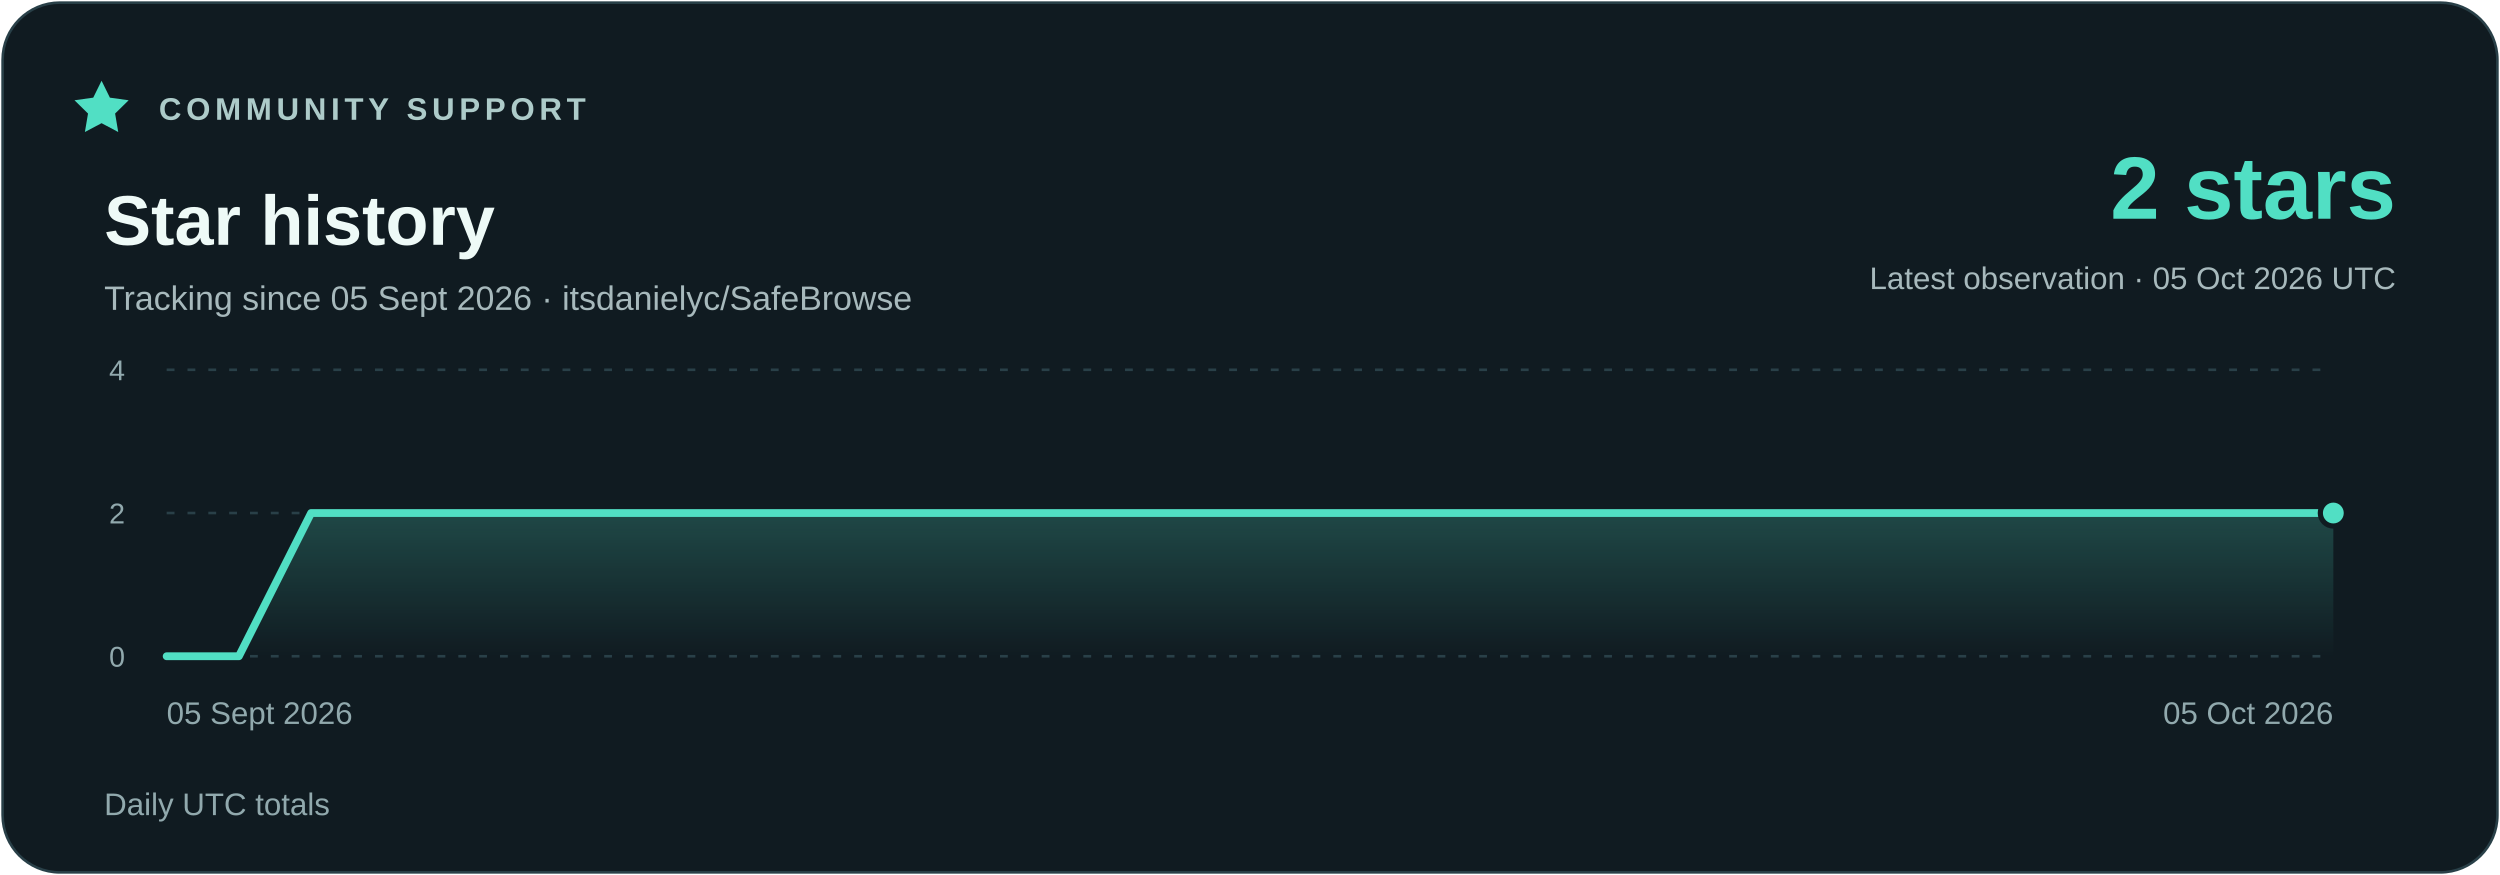
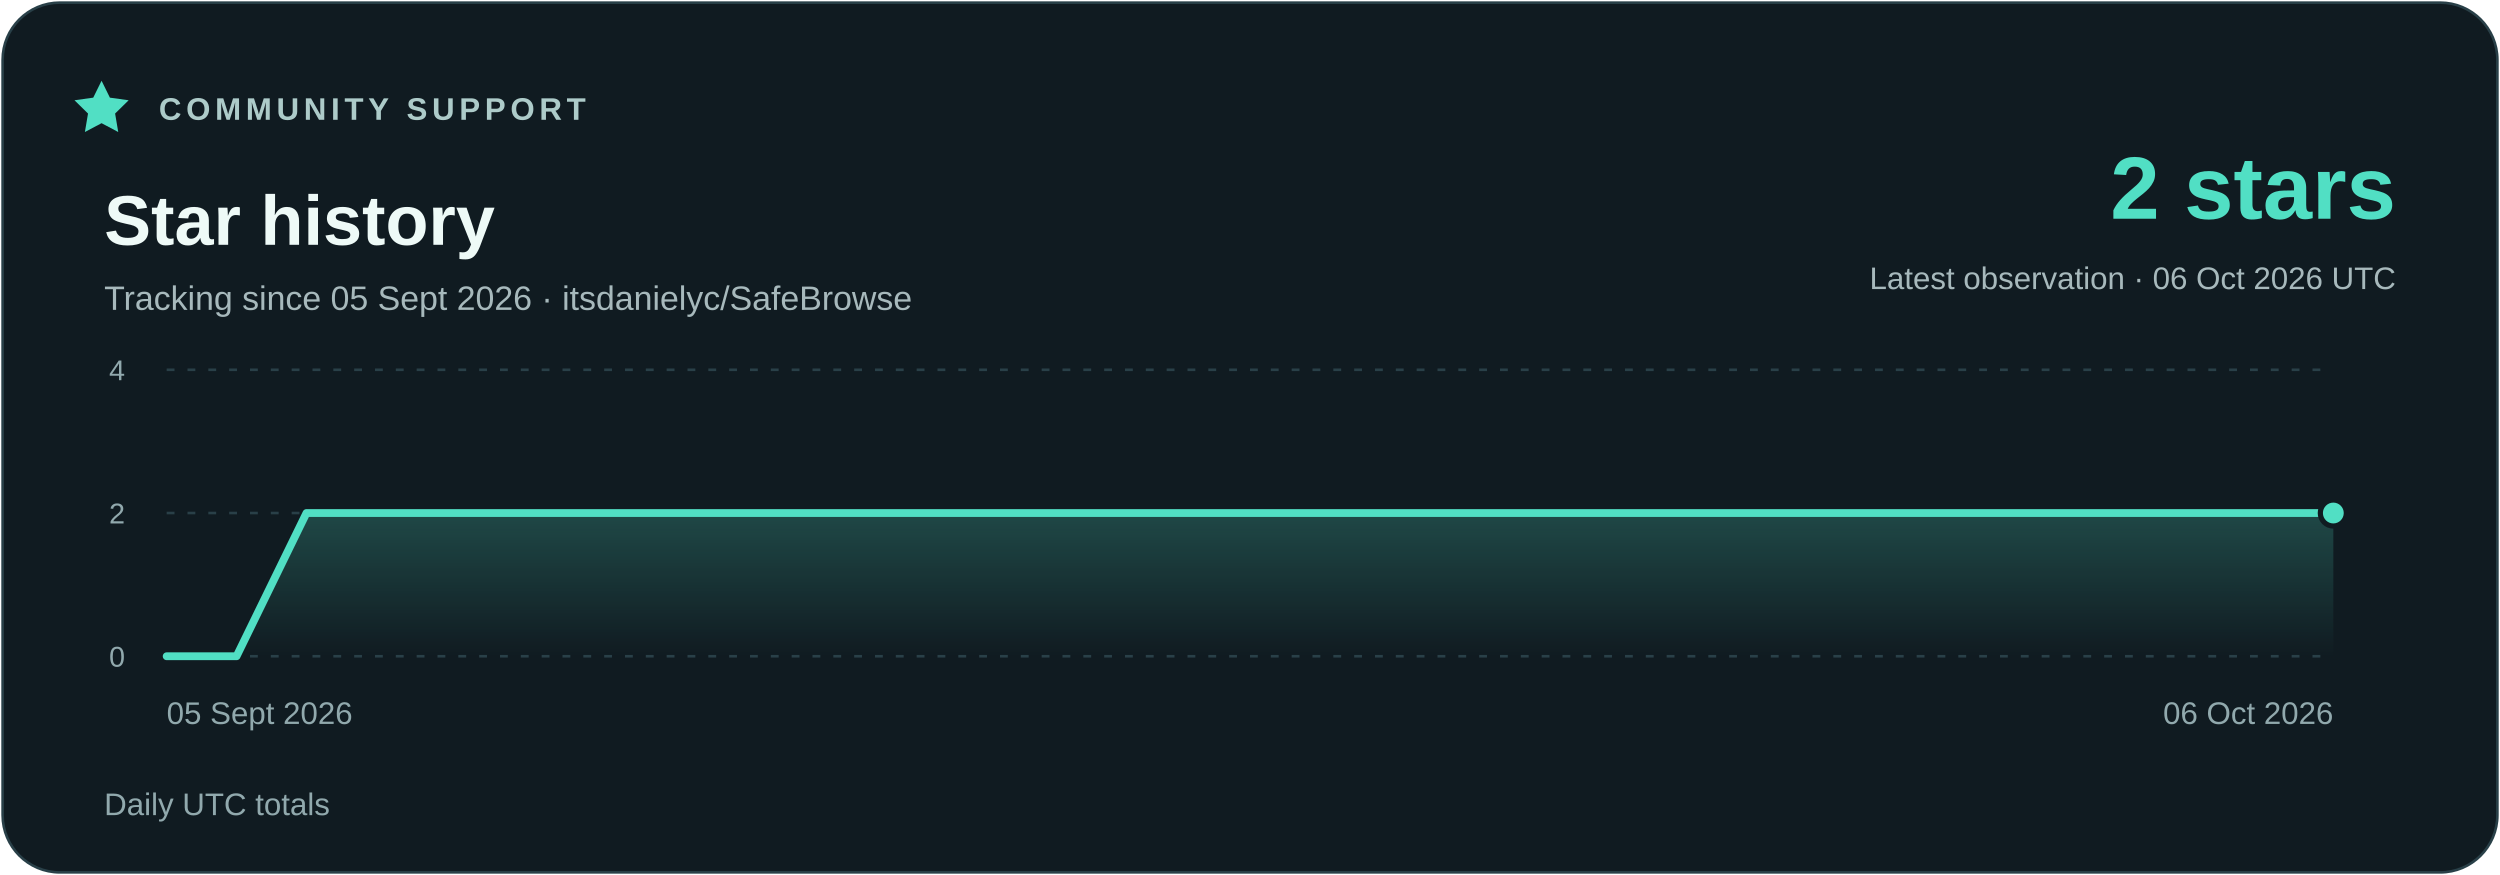
<svg xmlns="http://www.w3.org/2000/svg" width="960" height="336" viewBox="0 0 960 336" role="img" aria-labelledby="title description">
  <defs>
    <linearGradient id="area" x1="0" y1="0" x2="0" y2="1">
      <stop stop-color="#51dfc4" stop-opacity=".23" />
      <stop offset="1" stop-color="#51dfc4" stop-opacity="0" />
    </linearGradient>
  </defs>
  <rect x="1" y="1" width="958" height="334" rx="22" fill="#101b21" stroke="#294048" />
  <g font-family="Segoe UI,Arial,sans-serif">
    <path d="m39 31 3.2 6.5 7.2 1-5.2 5.1 1.2 7.1-6.4-3.4-6.4 3.4 1.2-7.1-5.2-5.1 7.2-1z" fill="#51dfc4" />
    <text x="61" y="46" fill="#adcbc9" font-size="12" font-weight="700" letter-spacing="1.8">COMMUNITY SUPPORT</text>
    <text x="40" y="94" fill="#eefaf7" font-size="27" font-weight="700">Star history</text>
    <text x="40" y="119" fill="#a7b9bc" font-size="13">Tracking since 05 Sept 2026 · itsdanielyc/SafeBrowse</text>
    <text x="920" y="84" fill="#51dfc4" font-size="34" font-weight="700" text-anchor="end">2 stars</text>
-     <text x="920" y="111" fill="#a7b9bc" font-size="12" text-anchor="end">Latest observation · 05 Oct 2026 UTC</text>
+     <text x="920" y="111" fill="#a7b9bc" font-size="12" text-anchor="end">Latest observation · 06 Oct 2026 UTC</text>
    <path d="M64 252H896" stroke="#294048" stroke-dasharray="3 5" />
    <text x="48" y="256" fill="#91a9ad" font-size="11" text-anchor="end">0</text>
    <path d="M64 197H896" stroke="#294048" stroke-dasharray="3 5" />
    <text x="48" y="201" fill="#91a9ad" font-size="11" text-anchor="end">2</text>
    <path d="M64 142H896" stroke="#294048" stroke-dasharray="3 5" />
    <text x="48" y="146" fill="#91a9ad" font-size="11" text-anchor="end">4</text>
-     <polygon points="64,252 64.00,252.00 91.73,252.00 119.47,197.00 147.20,197.00 174.93,197.00 202.67,197.00 230.40,197.00 258.13,197.00 285.87,197.00 313.60,197.00 341.33,197.00 369.07,197.00 396.80,197.00 424.53,197.00 452.27,197.00 480.00,197.00 507.73,197.00 535.47,197.00 563.20,197.00 590.93,197.00 618.67,197.00 646.40,197.00 674.13,197.00 701.87,197.00 729.60,197.00 757.33,197.00 785.07,197.00 812.80,197.00 840.53,197.00 868.27,197.00 896.00,197.00 896,252" fill="url(#area)" />
-     <polyline points="64.00,252.00 91.73,252.00 119.47,197.00 147.20,197.00 174.93,197.00 202.67,197.00 230.40,197.00 258.13,197.00 285.87,197.00 313.60,197.00 341.33,197.00 369.07,197.00 396.80,197.00 424.53,197.00 452.27,197.00 480.00,197.00 507.73,197.00 535.47,197.00 563.20,197.00 590.93,197.00 618.67,197.00 646.40,197.00 674.13,197.00 701.87,197.00 729.60,197.00 757.33,197.00 785.07,197.00 812.80,197.00 840.53,197.00 868.27,197.00 896.00,197.00" fill="none" stroke="#51dfc4" stroke-width="3" stroke-linejoin="round" stroke-linecap="round" />
+     <polygon points="64,252 64.00,252.00 90.84,252.00 117.68,197.00 144.52,197.00 171.35,197.00 198.19,197.00 225.03,197.00 251.87,197.00 278.71,197.00 305.55,197.00 332.39,197.00 359.23,197.00 386.06,197.00 412.90,197.00 439.74,197.00 466.58,197.00 493.42,197.00 520.26,197.00 547.10,197.00 573.94,197.00 600.77,197.00 627.61,197.00 654.45,197.00 681.29,197.00 708.13,197.00 734.97,197.00 761.81,197.00 788.65,197.00 815.48,197.00 842.32,197.00 869.16,197.00 896.00,197.00 896,252" fill="url(#area)" />
+     <polyline points="64.00,252.00 90.84,252.00 117.68,197.00 144.52,197.00 171.35,197.00 198.19,197.00 225.03,197.00 251.87,197.00 278.71,197.00 305.55,197.00 332.39,197.00 359.23,197.00 386.06,197.00 412.90,197.00 439.74,197.00 466.58,197.00 493.42,197.00 520.26,197.00 547.10,197.00 573.94,197.00 600.77,197.00 627.61,197.00 654.45,197.00 681.29,197.00 708.13,197.00 734.97,197.00 761.81,197.00 788.65,197.00 815.48,197.00 842.32,197.00 869.16,197.00 896.00,197.00" fill="none" stroke="#51dfc4" stroke-width="3" stroke-linejoin="round" stroke-linecap="round" />
    <circle cx="896.00" cy="197.00" r="5" fill="#51dfc4" stroke="#101b21" stroke-width="2" />
    <text x="64" y="278" fill="#91a9ad" font-size="12" text-anchor="start">05 Sept 2026</text>
-     <text x="896" y="278" fill="#91a9ad" font-size="12" text-anchor="end">05 Oct 2026</text>
+     <text x="896" y="278" fill="#91a9ad" font-size="12" text-anchor="end">06 Oct 2026</text>
    <text x="40" y="313" fill="#91a9ad" font-size="12">Daily UTC totals</text>
  </g>
</svg>
